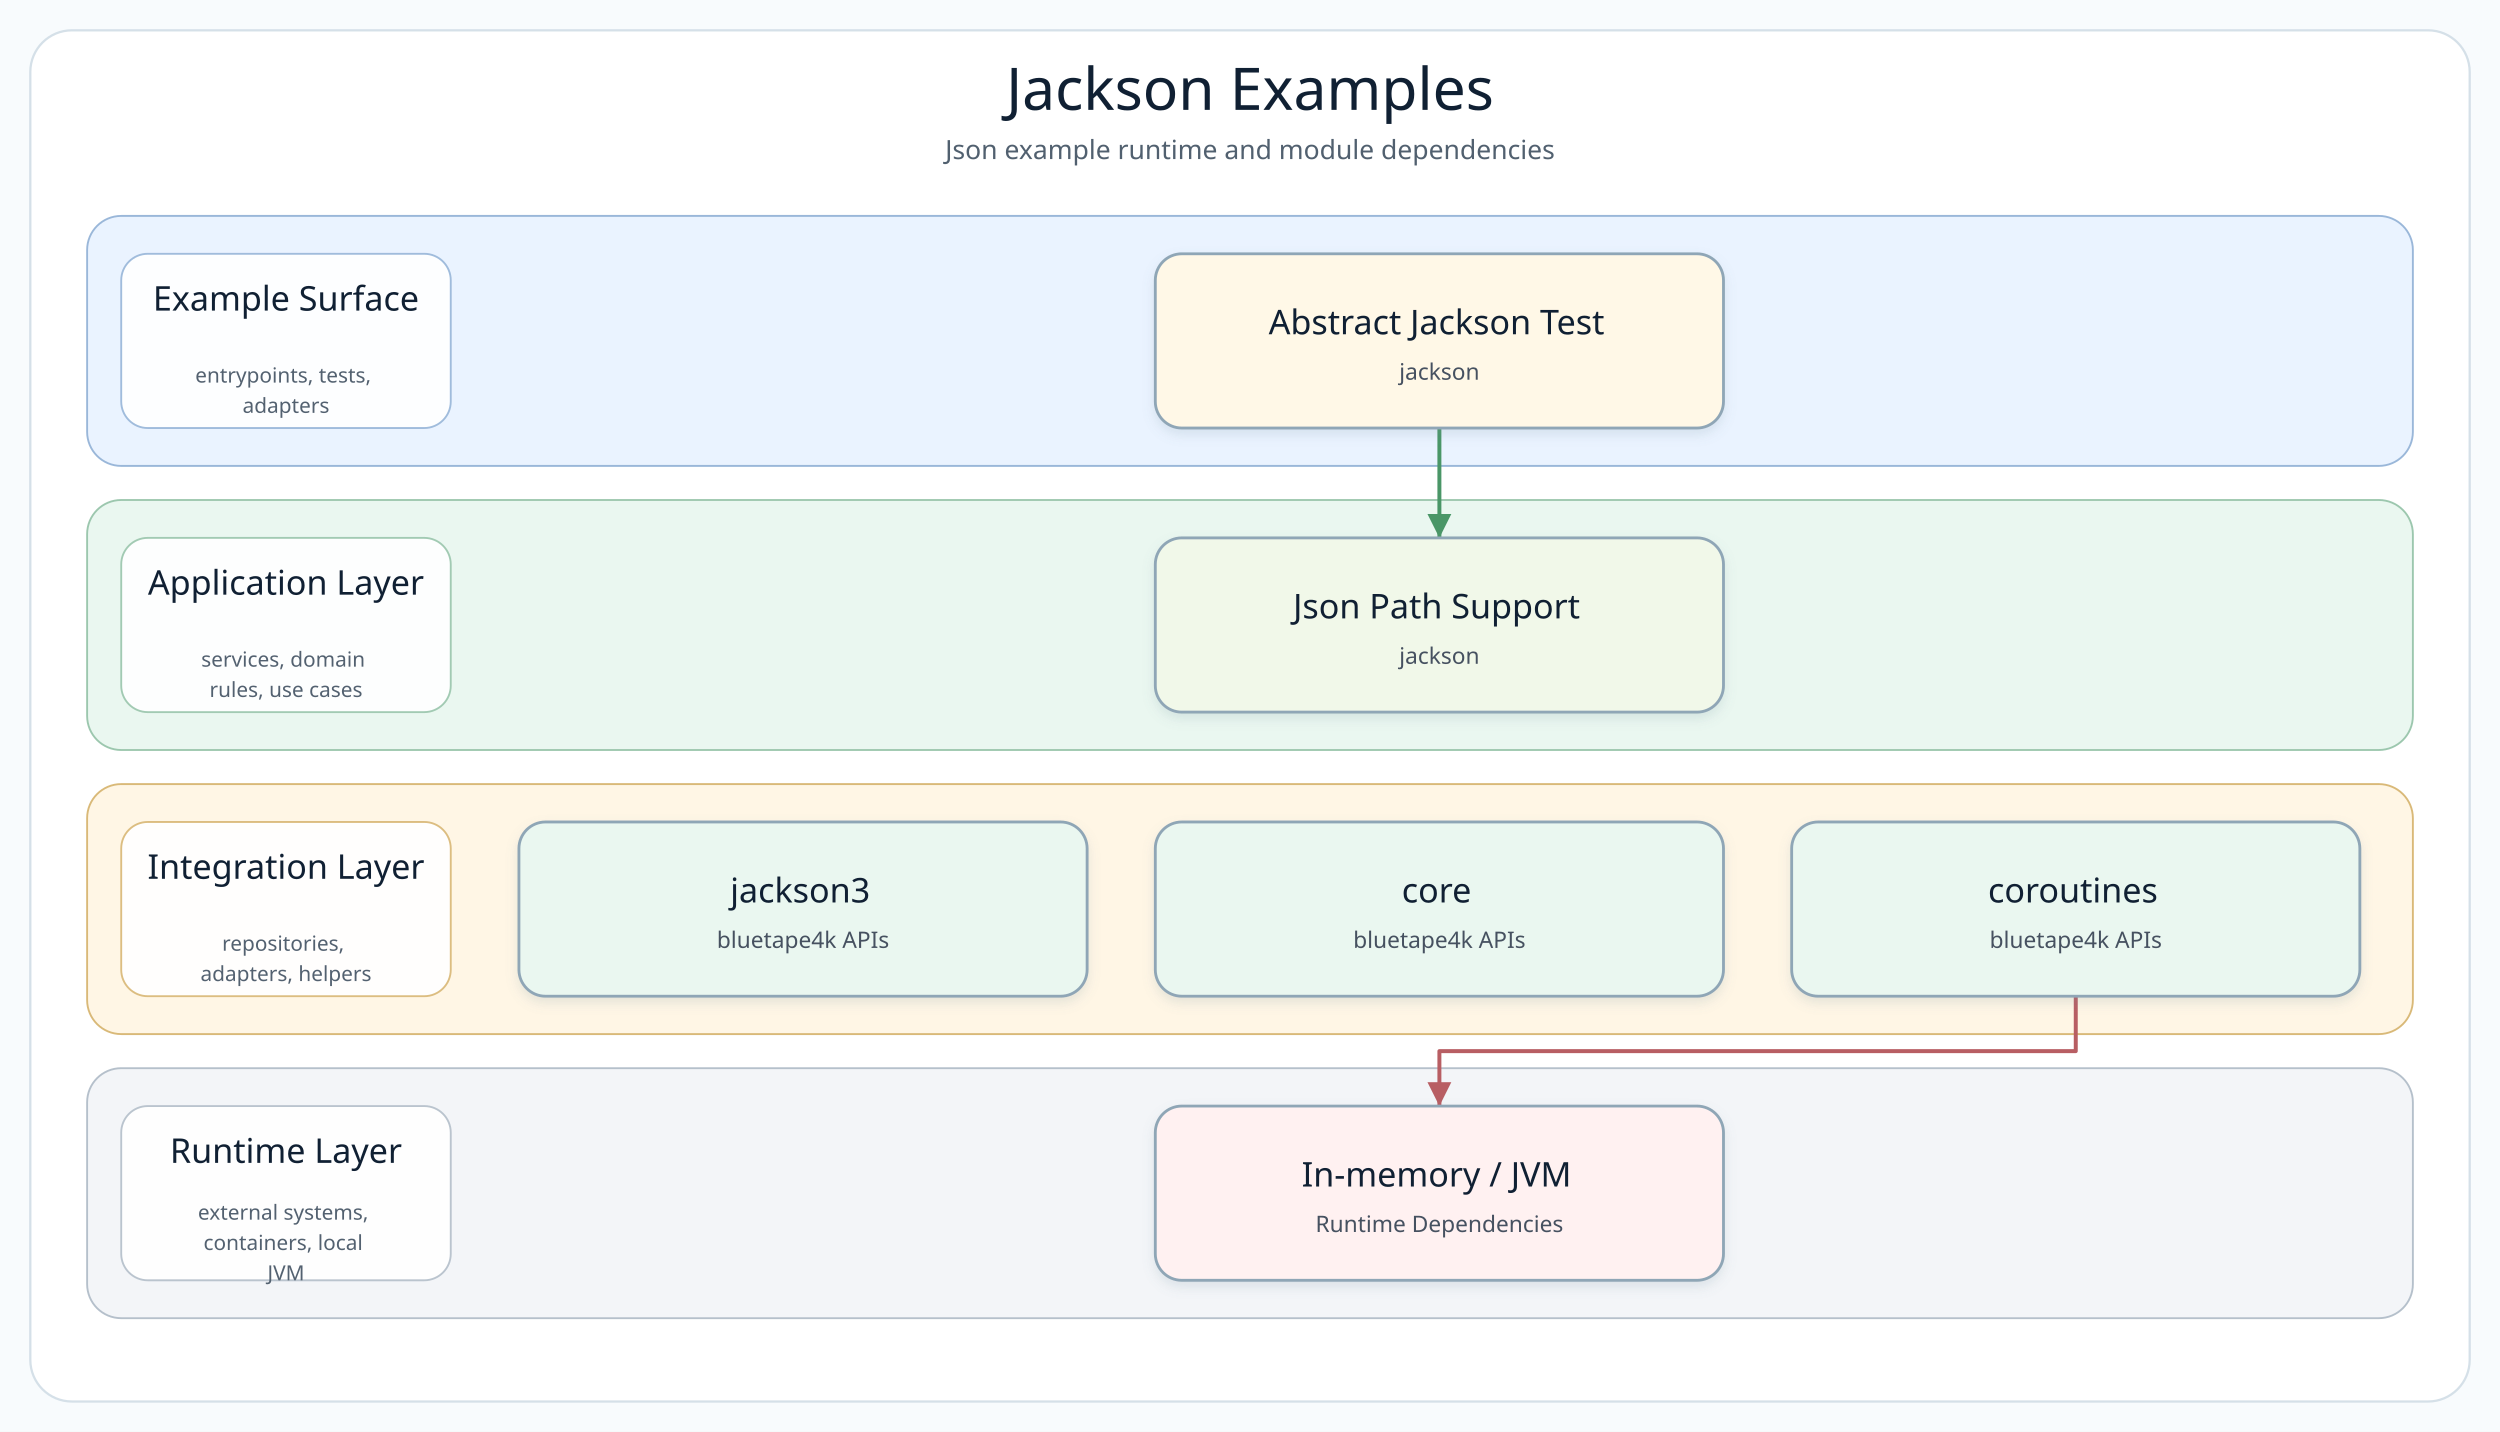
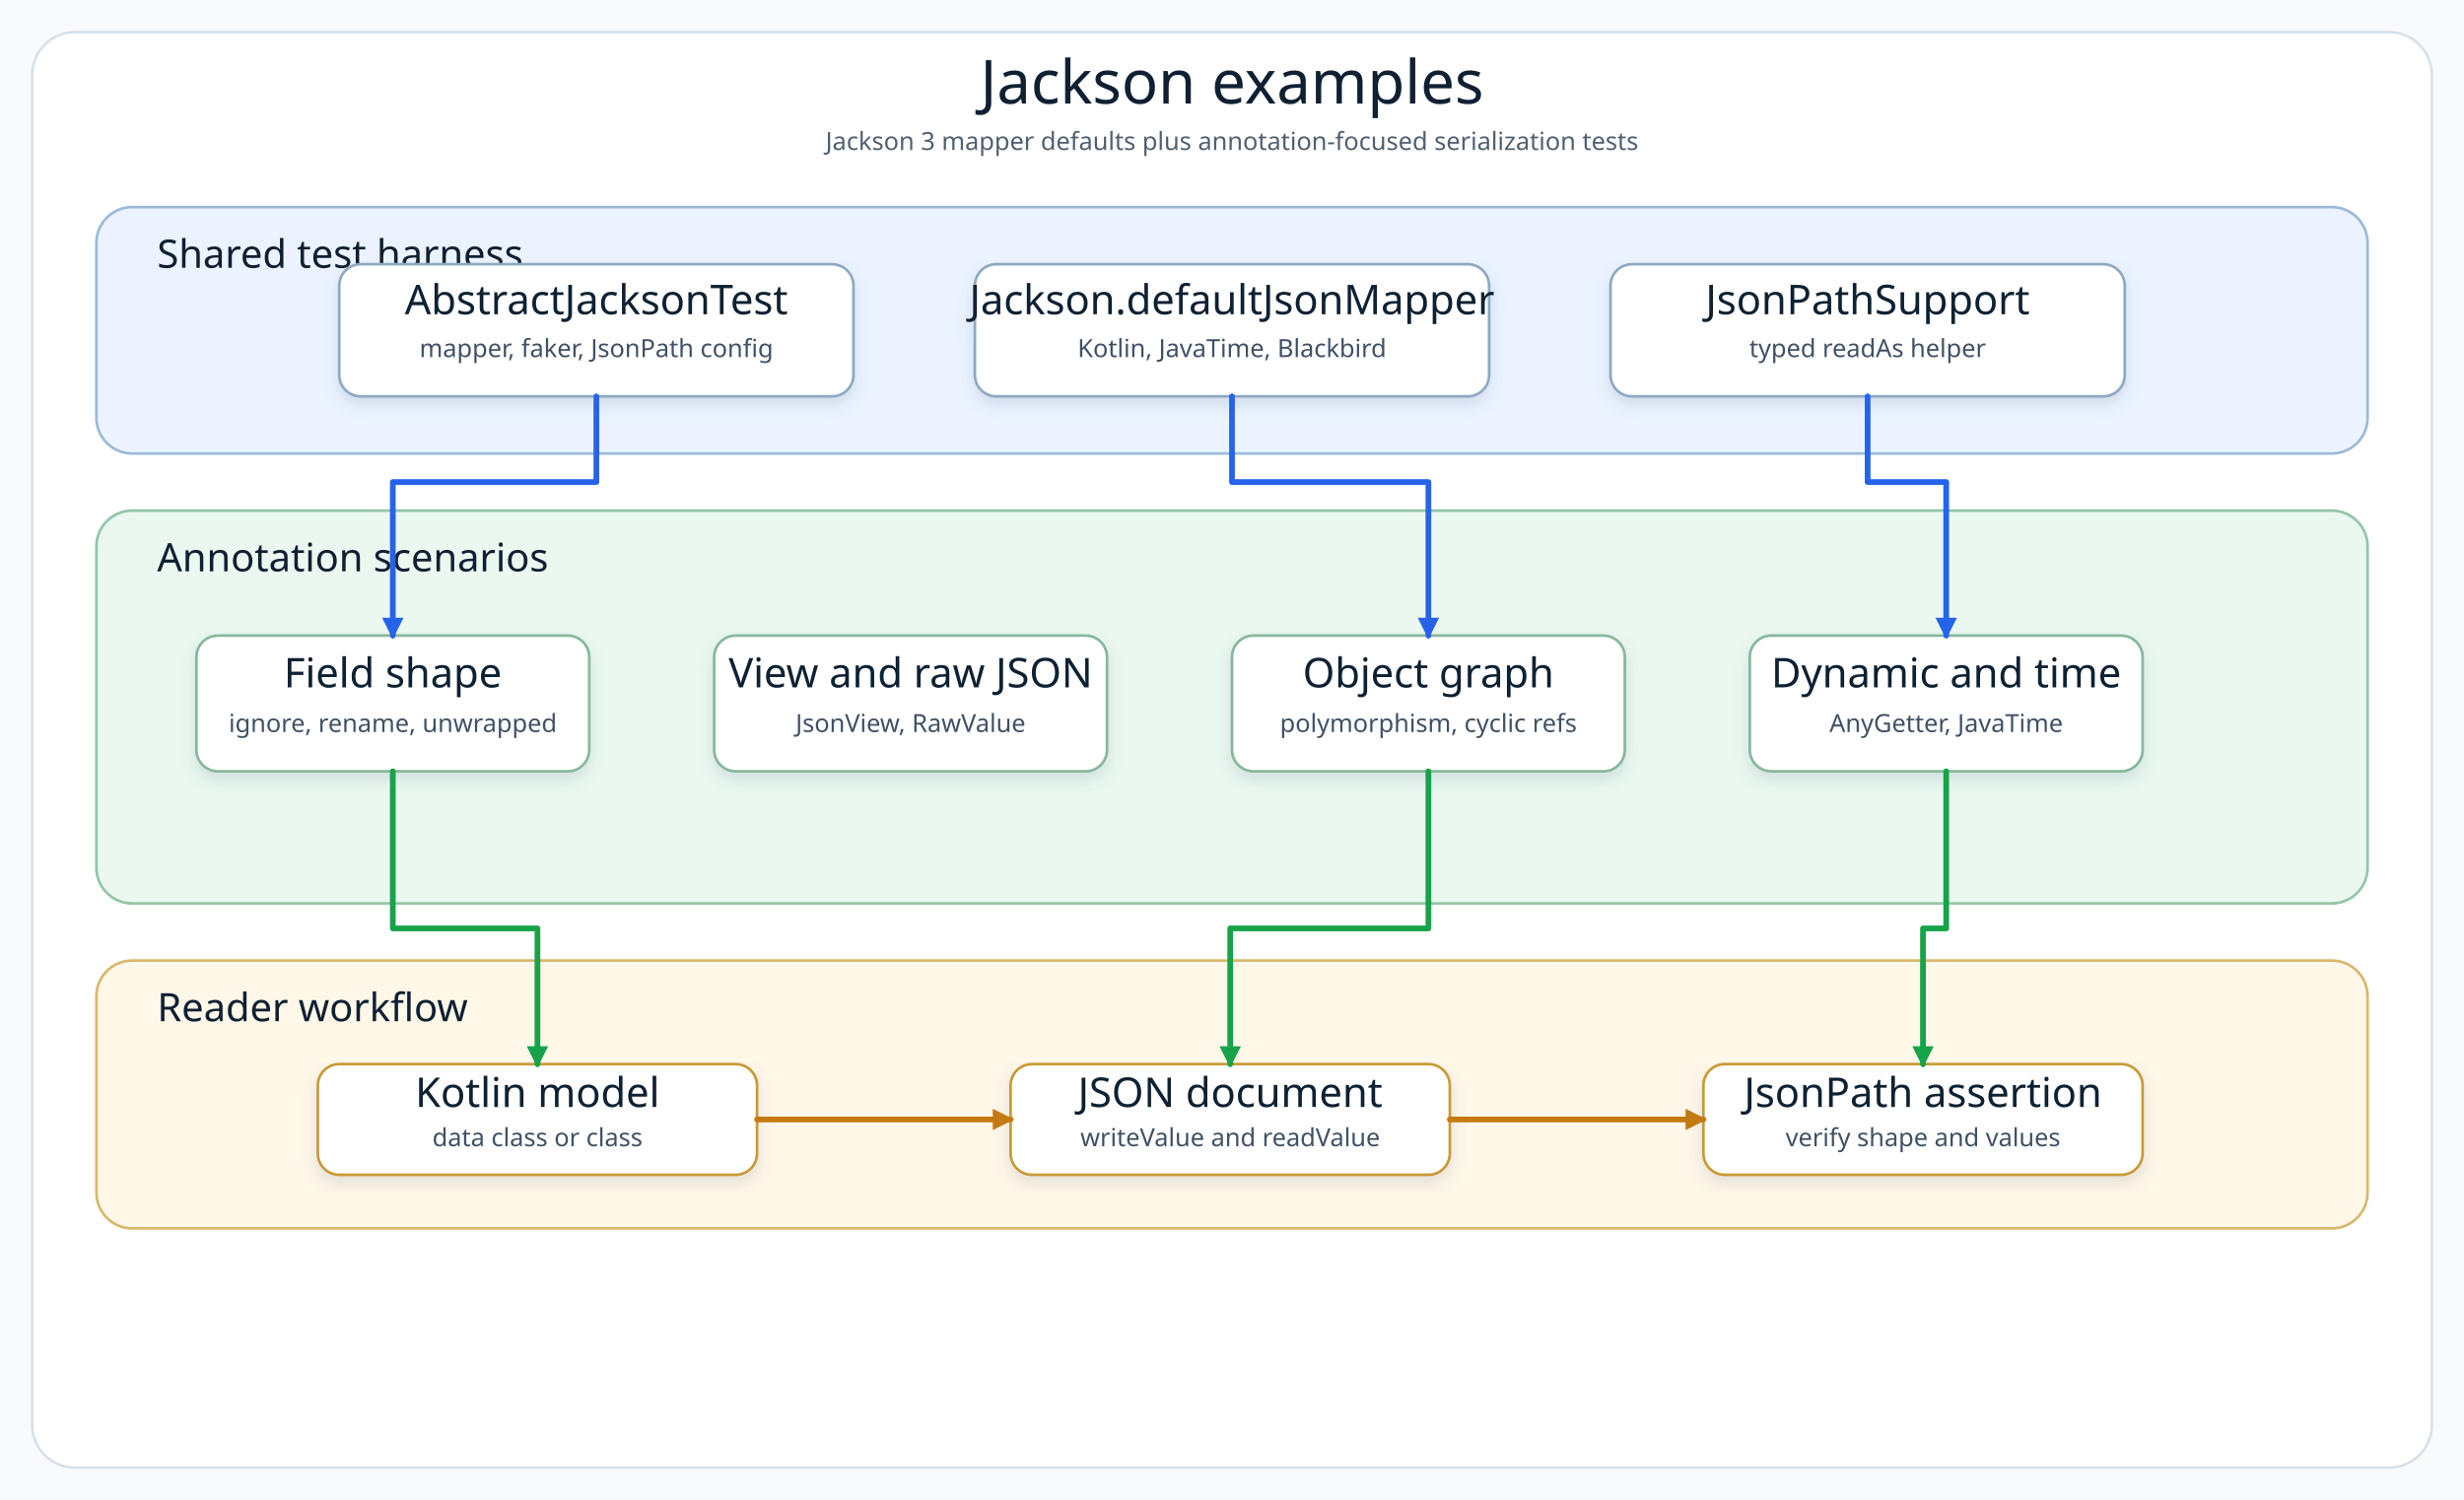
- <svg xmlns="http://www.w3.org/2000/svg" width="1320" height="756" viewBox="0 0 1320 756" role="img" aria-label="Jackson Examples architecture diagram">
+ <svg xmlns="http://www.w3.org/2000/svg" width="1380" height="840" viewBox="0 0 1380 840" role="img" aria-label="Jackson examples architecture diagram">
  <defs>
-     <filter id="softShadow" x="-8%" y="-8%" width="116%" height="124%">
-       <feDropShadow dx="0" dy="3" stdDeviation="3" flood-color="#7890A5" flood-opacity="0.18" />
+     <filter id="shadow" x="-8%" y="-8%" width="116%" height="124%">
+       <feDropShadow dx="0" dy="4" stdDeviation="4" flood-color="#64748B" flood-opacity="0.18" />
    </filter>
-     <marker id="arrow-api" markerWidth="8" markerHeight="8" refX="7" refY="4" orient="auto" markerUnits="strokeWidth">
-       <path d="M 1 1 L 7 4 L 1 7 Z" fill="#4F7DB5" />
+     <marker id="arrowBlue" markerWidth="12" markerHeight="12" refX="10" refY="6" orient="auto" markerUnits="userSpaceOnUse">
+       <path d="M 0 0 L 12 6 L 0 12 Z" fill="#2563EB" />
    </marker>
-     <marker id="arrow-service" markerWidth="8" markerHeight="8" refX="7" refY="4" orient="auto" markerUnits="strokeWidth">
-       <path d="M 1 1 L 7 4 L 1 7 Z" fill="#4A9667" />
+     <marker id="arrowGreen" markerWidth="12" markerHeight="12" refX="10" refY="6" orient="auto" markerUnits="userSpaceOnUse">
+       <path d="M 0 0 L 12 6 L 0 12 Z" fill="#16A34A" />
    </marker>
-     <marker id="arrow-infra" markerWidth="8" markerHeight="8" refX="7" refY="4" orient="auto" markerUnits="strokeWidth">
-       <path d="M 1 1 L 7 4 L 1 7 Z" fill="#B18435" />
-     </marker>
-     <marker id="arrow-bt" markerWidth="8" markerHeight="8" refX="7" refY="4" orient="auto" markerUnits="strokeWidth">
-       <path d="M 1 1 L 7 4 L 1 7 Z" fill="#3E927D" />
-     </marker>
-     <marker id="arrow-runtime" markerWidth="8" markerHeight="8" refX="7" refY="4" orient="auto" markerUnits="strokeWidth">
-       <path d="M 1 1 L 7 4 L 1 7 Z" fill="#B85E63" />
+     <marker id="arrowAmber" markerWidth="12" markerHeight="12" refX="10" refY="6" orient="auto" markerUnits="userSpaceOnUse">
+       <path d="M 0 0 L 12 6 L 0 12 Z" fill="#C47A12" />
    </marker>
    <style>
-       .canvas { fill: #F8FBFD; }
-       .frame { fill: #FFFFFF; stroke: #D5E0E8; stroke-width: 1.2; }
-       .diagram-title { font-family: "Architects Daughter"; font-size: 31px; fill: #102033; }
-       .diagram-subtitle { font-family: "Comic Mono"; font-size: 14px; fill: #51606F; }
-       .layer-title { font-family: "Architects Daughter"; font-size: 18px; fill: #102033; }
-       .layer-detail { font-family: "Comic Mono"; font-size: 11px; fill: #536170; }
-       .node rect { stroke-width: 1.5; }
-       .node-title { font-family: "Architects Daughter"; font-size: 18px; fill: #102033; }
-       .node-detail { font-family: "Comic Mono"; font-size: 12px; fill: #465160; }
+       .canvas { fill: #F8FAFC; }
+       .frame { fill: #FFFFFF; stroke: #D6E0E8; stroke-width: 1.4; }
+       .title { font-family: "Architects Daughter"; font-size: 34px; fill: #102033; }
+       .subtitle { font-family: "Comic Mono"; font-size: 14px; fill: #51606F; }
+       .layerTitle { font-family: "Architects Daughter"; font-size: 22px; fill: #102033; }
+       .cardTitle { font-family: "Architects Daughter"; font-size: 23px; fill: #102033; }
+       .cardText { font-family: "Comic Mono"; font-size: 14px; fill: #415166; }
+       .line { fill: none; stroke-width: 3.2; stroke-linecap: round; stroke-linejoin: round; }
    </style>
  </defs>
-   <rect class="canvas" width="1320" height="756" />
-   <rect class="frame" x="16" y="16" width="1288" height="724" rx="22" />
-   <text class="diagram-title" x="660.0" y="58" text-anchor="middle">Jackson Examples</text>
-   <text class="diagram-subtitle" x="660.0" y="84" text-anchor="middle">Json example runtime and module dependencies</text>
-   <g>
-     <g class="layer" data-layer="surface">
-       <rect x="46.0" y="114.0" width="1228.0" height="132.0" rx="18" fill="#EAF3FF" stroke="#9AB7D9" />
-       <rect x="64.0" y="134.0" width="174" height="92.0" rx="14" fill="#FFFFFF" stroke="#9AB7D9" opacity="0.92" />
-       <text text-anchor="middle">
-         <tspan class="layer-title" x="151.0" y="164.0">Example Surface</tspan>
-       </text>
-       <text text-anchor="middle">
-         <tspan class="layer-detail" x="151.0" y="202.0">entrypoints, tests,</tspan>
-         <tspan class="layer-detail" x="151.0" y="218.0">adapters</tspan>
-       </text>
-     </g>
-     <g class="layer" data-layer="service">
-       <rect x="46.0" y="264.0" width="1228.0" height="132.0" rx="18" fill="#EAF7F0" stroke="#9CC7AE" />
-       <rect x="64.0" y="284.0" width="174" height="92.0" rx="14" fill="#FFFFFF" stroke="#9CC7AE" opacity="0.92" />
-       <text text-anchor="middle">
-         <tspan class="layer-title" x="151.0" y="314.0">Application Layer</tspan>
-       </text>
-       <text text-anchor="middle">
-         <tspan class="layer-detail" x="151.0" y="352.0">services, domain</tspan>
-         <tspan class="layer-detail" x="151.0" y="368.0">rules, use cases</tspan>
-       </text>
-     </g>
-     <g class="layer" data-layer="integration">
-       <rect x="46.0" y="414.0" width="1228.0" height="132.0" rx="18" fill="#FFF6E5" stroke="#D9B978" />
-       <rect x="64.0" y="434.0" width="174" height="92.0" rx="14" fill="#FFFFFF" stroke="#D9B978" opacity="0.92" />
-       <text text-anchor="middle">
-         <tspan class="layer-title" x="151.0" y="464.0">Integration Layer</tspan>
-       </text>
-       <text text-anchor="middle">
-         <tspan class="layer-detail" x="151.0" y="502.0">repositories,</tspan>
-         <tspan class="layer-detail" x="151.0" y="518.0">adapters, helpers</tspan>
-       </text>
-     </g>
-     <g class="layer" data-layer="runtime">
-       <rect x="46.0" y="564.0" width="1228.0" height="132.0" rx="18" fill="#F3F5F8" stroke="#B5C0CB" />
-       <rect x="64.0" y="584.0" width="174" height="92.0" rx="14" fill="#FFFFFF" stroke="#B5C0CB" opacity="0.92" />
-       <text text-anchor="middle">
-         <tspan class="layer-title" x="151.0" y="614.0">Runtime Layer</tspan>
-       </text>
-       <text text-anchor="middle">
-         <tspan class="layer-detail" x="151.0" y="644.0">external systems,</tspan>
-         <tspan class="layer-detail" x="151.0" y="660.0">containers, local</tspan>
-         <tspan class="layer-detail" x="151.0" y="676.0">JVM</tspan>
-       </text>
-     </g>
-     <g class="edge" data-edge="entry0-&gt;service0" data-label="starts">
-       <path d="M 760.0 226.0 L 760.0 255.0 L 760.0 284.0" fill="none" stroke="#4A9667" stroke-width="2.1" stroke-linecap="square" stroke-linejoin="round" marker-end="url(#arrow-service)" />
-     </g>
-     <g class="edge" data-edge="bt2-&gt;runtime0" data-label="adapts">
-       <path d="M 1096.0 526.0 L 1096.0 555.0 L 760.0 555.0 L 760.0 584.0" fill="none" stroke="#B85E63" stroke-width="2.1" stroke-linecap="square" stroke-linejoin="round" marker-end="url(#arrow-runtime)" />
-     </g>
-     <g class="node" data-node="entry0" data-lines="Abstract Jackson Test | jackson">
-       <rect x="610.0" y="134.0" width="300.0" height="92.0" rx="14" fill="#FFF8E7" stroke="#8FA6B6" filter="url(#softShadow)" />
-       <text text-anchor="middle">
-         <tspan class="node-title" x="760.0" y="176.5">Abstract Jackson Test</tspan>
-         <tspan class="node-detail" x="760.0" y="200.5">jackson</tspan>
-       </text>
-     </g>
-     <g class="node" data-node="service0" data-lines="Json Path Support | jackson">
-       <rect x="610.0" y="284.0" width="300.0" height="92.0" rx="14" fill="#F1F8E9" stroke="#8FA6B6" filter="url(#softShadow)" />
-       <text text-anchor="middle">
-         <tspan class="node-title" x="760.0" y="326.5">Json Path Support</tspan>
-         <tspan class="node-detail" x="760.0" y="350.5">jackson</tspan>
-       </text>
-     </g>
-     <g class="node" data-node="bt0" data-lines="jackson3 | bluetape4k APIs">
-       <rect x="274.0" y="434.0" width="300.0" height="92.0" rx="14" fill="#EAF7F0" stroke="#8FA6B6" filter="url(#softShadow)" />
-       <text text-anchor="middle">
-         <tspan class="node-title" x="424.0" y="476.5">jackson3</tspan>
-         <tspan class="node-detail" x="424.0" y="500.5">bluetape4k APIs</tspan>
-       </text>
-     </g>
-     <g class="node" data-node="bt1" data-lines="core | bluetape4k APIs">
-       <rect x="610.0" y="434.0" width="300.0" height="92.0" rx="14" fill="#EAF7F0" stroke="#8FA6B6" filter="url(#softShadow)" />
-       <text text-anchor="middle">
-         <tspan class="node-title" x="760.0" y="476.5">core</tspan>
-         <tspan class="node-detail" x="760.0" y="500.5">bluetape4k APIs</tspan>
-       </text>
-     </g>
-     <g class="node" data-node="bt2" data-lines="coroutines | bluetape4k APIs">
-       <rect x="946.0" y="434.0" width="300.0" height="92.0" rx="14" fill="#EAF7F0" stroke="#8FA6B6" filter="url(#softShadow)" />
-       <text text-anchor="middle">
-         <tspan class="node-title" x="1096.0" y="476.5">coroutines</tspan>
-         <tspan class="node-detail" x="1096.0" y="500.5">bluetape4k APIs</tspan>
-       </text>
-     </g>
-     <g class="node" data-node="runtime0" data-lines="In-memory / JVM | Runtime Dependencies">
-       <rect x="610.0" y="584.0" width="300.0" height="92.0" rx="14" fill="#FFF1F1" stroke="#8FA6B6" filter="url(#softShadow)" />
-       <text text-anchor="middle">
-         <tspan class="node-title" x="760.0" y="626.5">In-memory / JVM</tspan>
-         <tspan class="node-detail" x="760.0" y="650.5">Runtime Dependencies</tspan>
-       </text>
-     </g>
+   <rect class="canvas" width="1380" height="840" />
+   <rect class="frame" x="18" y="18" width="1344" height="804" rx="24" />
+   <text class="title" x="690" y="58" text-anchor="middle">Jackson examples</text>
+   <text class="subtitle" x="690" y="84" text-anchor="middle">Jackson 3 mapper defaults plus annotation-focused serialization tests</text>
+   <rect x="54" y="116" width="1272" height="138" rx="20" fill="#EAF3FF" stroke="#9DB9D8" stroke-width="1.5" />
+   <text class="layerTitle" x="88" y="150">Shared test harness</text>
+   <g filter="url(#shadow)">
+     <rect x="190" y="148" width="288" height="74" rx="12" fill="#FFFFFF" stroke="#8EA9C2" stroke-width="1.5" />
+     <text class="cardTitle" x="334" y="176" text-anchor="middle">AbstractJacksonTest</text>
+     <text class="cardText" x="334" y="200" text-anchor="middle">mapper, faker, JsonPath config</text>
  </g>
+   <g filter="url(#shadow)">
+     <rect x="546" y="148" width="288" height="74" rx="12" fill="#FFFFFF" stroke="#8EA9C2" stroke-width="1.5" />
+     <text class="cardTitle" x="690" y="176" text-anchor="middle">Jackson.defaultJsonMapper</text>
+     <text class="cardText" x="690" y="200" text-anchor="middle">Kotlin, JavaTime, Blackbird</text>
+   </g>
+   <g filter="url(#shadow)">
+     <rect x="902" y="148" width="288" height="74" rx="12" fill="#FFFFFF" stroke="#8EA9C2" stroke-width="1.5" />
+     <text class="cardTitle" x="1046" y="176" text-anchor="middle">JsonPathSupport</text>
+     <text class="cardText" x="1046" y="200" text-anchor="middle">typed readAs helper</text>
+   </g>
+   <rect x="54" y="286" width="1272" height="220" rx="20" fill="#EAF8F0" stroke="#93C5A7" stroke-width="1.5" />
+   <text class="layerTitle" x="88" y="320">Annotation scenarios</text>
+   <g filter="url(#shadow)">
+     <rect x="110" y="356" width="220" height="76" rx="12" fill="#FFFFFF" stroke="#86B89B" stroke-width="1.5" />
+     <text class="cardTitle" x="220" y="385" text-anchor="middle">Field shape</text>
+     <text class="cardText" x="220" y="410" text-anchor="middle">ignore, rename, unwrapped</text>
+   </g>
+   <g filter="url(#shadow)">
+     <rect x="400" y="356" width="220" height="76" rx="12" fill="#FFFFFF" stroke="#86B89B" stroke-width="1.5" />
+     <text class="cardTitle" x="510" y="385" text-anchor="middle">View and raw JSON</text>
+     <text class="cardText" x="510" y="410" text-anchor="middle">JsonView, RawValue</text>
+   </g>
+   <g filter="url(#shadow)">
+     <rect x="690" y="356" width="220" height="76" rx="12" fill="#FFFFFF" stroke="#86B89B" stroke-width="1.5" />
+     <text class="cardTitle" x="800" y="385" text-anchor="middle">Object graph</text>
+     <text class="cardText" x="800" y="410" text-anchor="middle">polymorphism, cyclic refs</text>
+   </g>
+   <g filter="url(#shadow)">
+     <rect x="980" y="356" width="220" height="76" rx="12" fill="#FFFFFF" stroke="#86B89B" stroke-width="1.5" />
+     <text class="cardTitle" x="1090" y="385" text-anchor="middle">Dynamic and time</text>
+     <text class="cardText" x="1090" y="410" text-anchor="middle">AnyGetter, JavaTime</text>
+   </g>
+   <rect x="54" y="538" width="1272" height="150" rx="20" fill="#FFF7E8" stroke="#D8B86E" stroke-width="1.5" />
+   <text class="layerTitle" x="88" y="572">Reader workflow</text>
+   <g filter="url(#shadow)">
+     <rect x="178" y="596" width="246" height="62" rx="12" fill="#FFFFFF" stroke="#C99A35" stroke-width="1.5" />
+     <text class="cardTitle" x="301" y="620" text-anchor="middle">Kotlin model</text>
+     <text class="cardText" x="301" y="642" text-anchor="middle">data class or class</text>
+   </g>
+   <g filter="url(#shadow)">
+     <rect x="566" y="596" width="246" height="62" rx="12" fill="#FFFFFF" stroke="#C99A35" stroke-width="1.5" />
+     <text class="cardTitle" x="689" y="620" text-anchor="middle">JSON document</text>
+     <text class="cardText" x="689" y="642" text-anchor="middle">writeValue and readValue</text>
+   </g>
+   <g filter="url(#shadow)">
+     <rect x="954" y="596" width="246" height="62" rx="12" fill="#FFFFFF" stroke="#C99A35" stroke-width="1.5" />
+     <text class="cardTitle" x="1077" y="620" text-anchor="middle">JsonPath assertion</text>
+     <text class="cardText" x="1077" y="642" text-anchor="middle">verify shape and values</text>
+   </g>
+   <path class="line" d="M 334 222 L 334 270 L 220 270 L 220 356" stroke="#2563EB" marker-end="url(#arrowBlue)" />
+   <path class="line" d="M 690 222 L 690 270 L 800 270 L 800 356" stroke="#2563EB" marker-end="url(#arrowBlue)" />
+   <path class="line" d="M 1046 222 L 1046 270 L 1090 270 L 1090 356" stroke="#2563EB" marker-end="url(#arrowBlue)" />
+   <path class="line" d="M 220 432 L 220 520 L 301 520 L 301 596" stroke="#16A34A" marker-end="url(#arrowGreen)" />
+   <path class="line" d="M 800 432 L 800 520 L 689 520 L 689 596" stroke="#16A34A" marker-end="url(#arrowGreen)" />
+   <path class="line" d="M 1090 432 L 1090 520 L 1077 520 L 1077 596" stroke="#16A34A" marker-end="url(#arrowGreen)" />
+   <path class="line" d="M 424 627 L 566 627" stroke="#C47A12" marker-end="url(#arrowAmber)" />
+   <path class="line" d="M 812 627 L 954 627" stroke="#C47A12" marker-end="url(#arrowAmber)" />
</svg>
